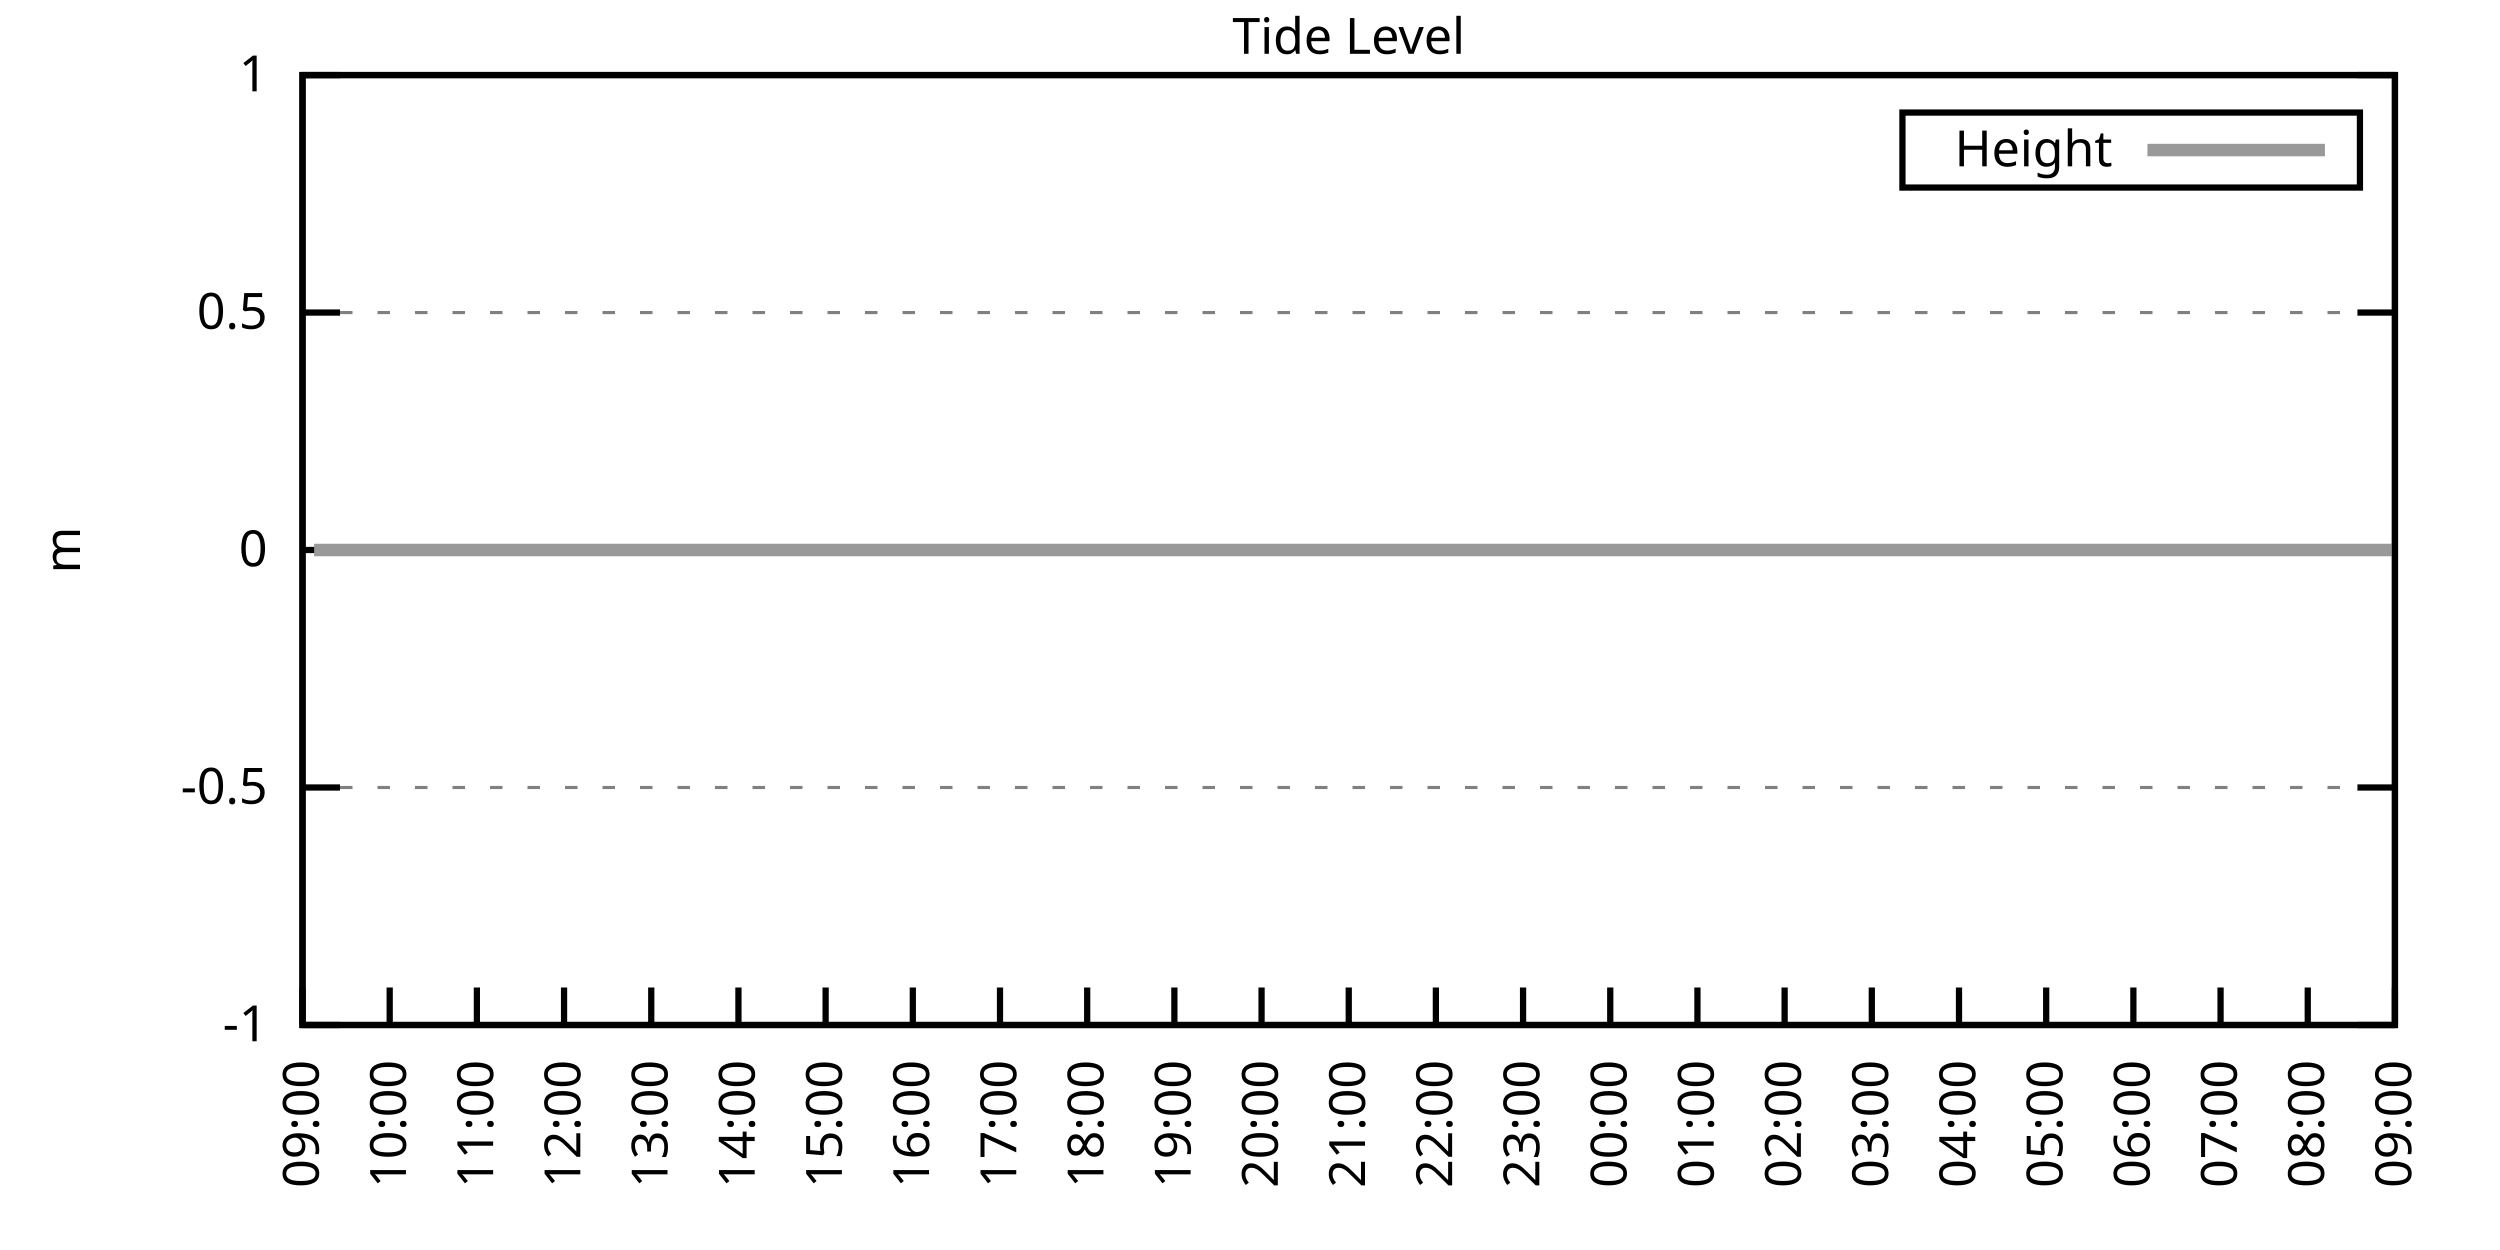
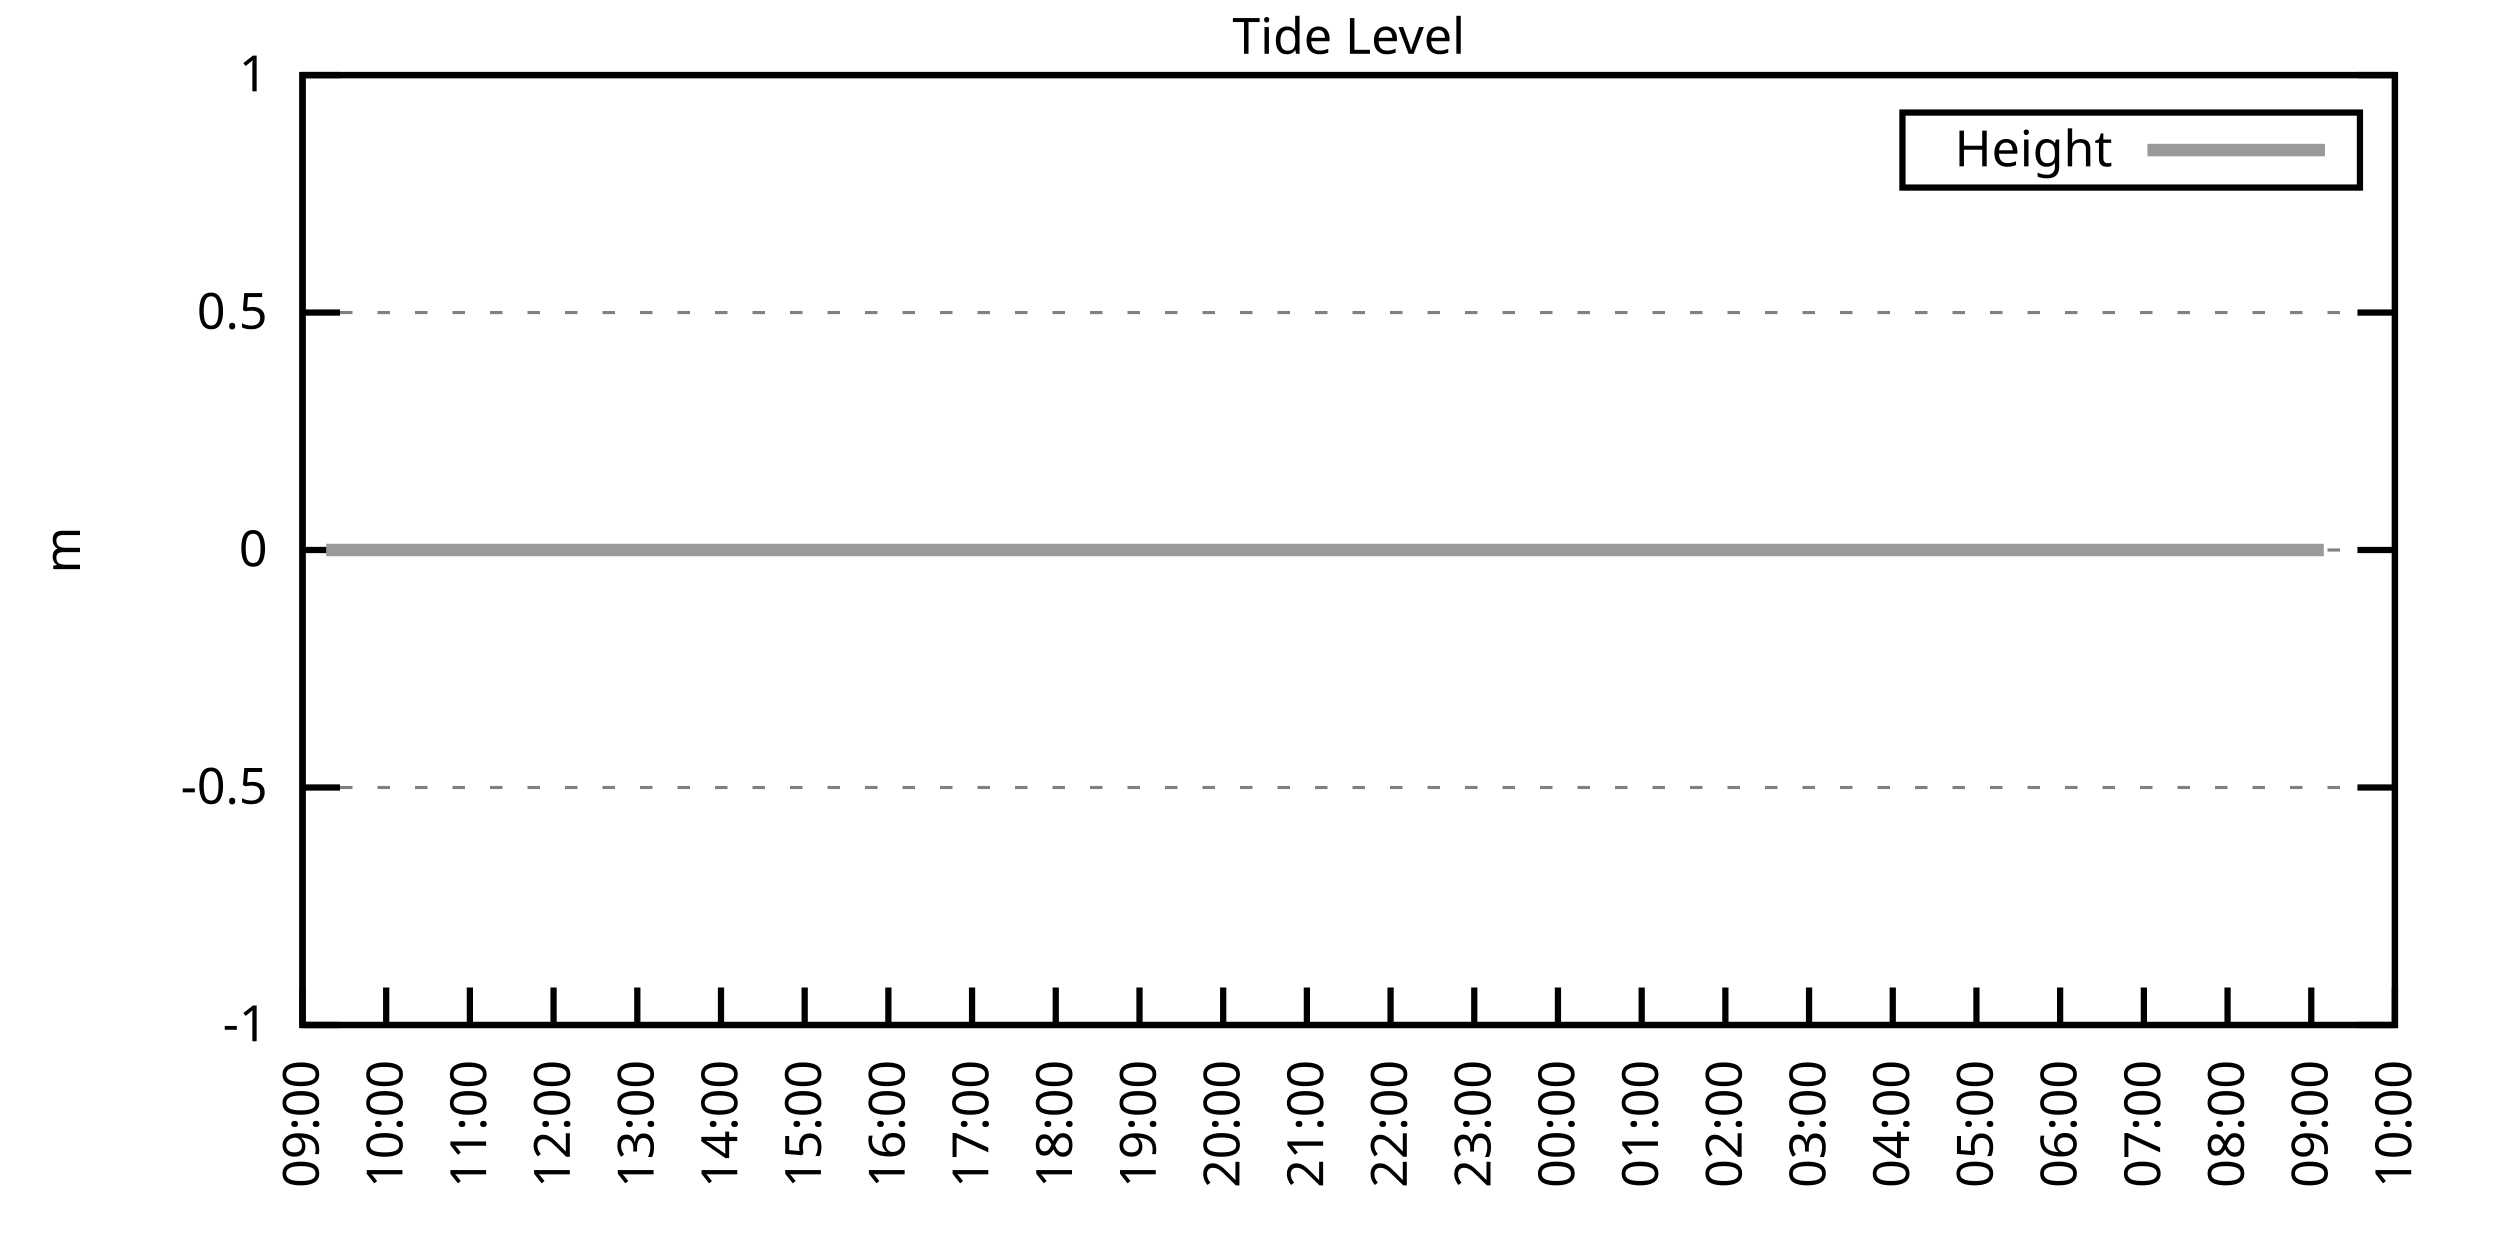
<svg xmlns="http://www.w3.org/2000/svg" xmlns:xlink="http://www.w3.org/1999/xlink" width="400" height="200" viewBox="0 0 400 200">
  <g id="gnuplot_canvas">
    <rect x="0" y="0" width="400" height="200" fill="none" />
    <defs>
      <circle id="gpDot" r="0.5" stroke-width="0.5" stroke="currentColor" />
      <path id="gpPt0" stroke-width="0.333" stroke="currentColor" d="M-1,0 h2 M0,-1 v2" />
      <path id="gpPt1" stroke-width="0.333" stroke="currentColor" d="M-1,-1 L1,1 M1,-1 L-1,1" />
      <path id="gpPt2" stroke-width="0.333" stroke="currentColor" d="M-1,0 L1,0 M0,-1 L0,1 M-1,-1 L1,1 M-1,1 L1,-1" />
      <rect id="gpPt3" stroke-width="0.333" stroke="currentColor" x="-1" y="-1" width="2" height="2" />
      <rect id="gpPt4" stroke-width="0.333" stroke="currentColor" fill="currentColor" x="-1" y="-1" width="2" height="2" />
      <circle id="gpPt5" stroke-width="0.333" stroke="currentColor" cx="0" cy="0" r="1" />
      <use xlink:href="#gpPt5" id="gpPt6" fill="currentColor" stroke="none" />
      <path id="gpPt7" stroke-width="0.333" stroke="currentColor" d="M0,-1.33 L-1.33,0.67 L1.33,0.67 z" />
      <use xlink:href="#gpPt7" id="gpPt8" fill="currentColor" stroke="none" />
      <use xlink:href="#gpPt7" id="gpPt9" stroke="currentColor" transform="rotate(180)" />
      <use xlink:href="#gpPt9" id="gpPt10" fill="currentColor" stroke="none" />
      <use xlink:href="#gpPt3" id="gpPt11" stroke="currentColor" transform="rotate(45)" />
      <use xlink:href="#gpPt11" id="gpPt12" fill="currentColor" stroke="none" />
      <path id="gpPt13" stroke-width="0.333" stroke="currentColor" d="M0,1.330 L1.265,0.411 L0.782,-1.067 L-0.782,-1.076 L-1.265,0.411 z" />
      <use xlink:href="#gpPt13" id="gpPt14" fill="currentColor" stroke="none" />
      <filter id="textbox" filterUnits="objectBoundingBox" x="0" y="0" height="1" width="1">
        <feFlood flood-color="white" flood-opacity="1" result="bgnd" />
        <feComposite in="SourceGraphic" in2="bgnd" operator="atop" />
      </filter>
      <filter id="greybox" filterUnits="objectBoundingBox" x="0" y="0" height="1" width="1">
        <feFlood flood-color="lightgrey" flood-opacity="1" result="grey" />
        <feComposite in="SourceGraphic" in2="grey" operator="atop" />
      </filter>
    </defs>
    <g fill="none" color="white" stroke="currentColor" stroke-width="1.00" stroke-linecap="butt" stroke-linejoin="miter">
</g>
    <g fill="none" color="black" stroke="currentColor" stroke-width="1.00" stroke-linecap="butt" stroke-linejoin="miter">
      <g stroke="none" shape-rendering="crispEdges">
        <polygon fill="rgb(255, 255, 255)" points="48.40,164.00 383.18,164.00 383.18,12.02 48.40,12.02 " />
      </g>
    </g>
    <g fill="none" color="black" stroke="currentColor" stroke-width="1.00" stroke-linecap="butt" stroke-linejoin="miter">
</g>
    <g fill="none" color="black" stroke="black" stroke-width="0.50" stroke-linecap="butt" stroke-linejoin="miter">
</g>
    <g fill="none" color="gray" stroke="currentColor" stroke-width="0.50" stroke-linecap="butt" stroke-linejoin="miter">
      <path stroke="gray" stroke-dasharray="2,4" class="gridline" d="M48.40,164.00 L383.19,164.00  " />
    </g>
    <g fill="none" color="gray" stroke="gray" stroke-width="1.00" stroke-linecap="butt" stroke-linejoin="miter">
</g>
    <g fill="none" color="black" stroke="currentColor" stroke-width="1.00" stroke-linecap="butt" stroke-linejoin="miter">
      <path stroke="black" d="M48.40,164.00 L54.40,164.00 M383.19,164.00 L377.19,164.00  " />
      <g transform="translate(42.80,166.60)" stroke="none" fill="black" font-family="Sans" font-size="8.00" text-anchor="end">
        <text>
          <tspan font-family="Sans">-1</tspan>
        </text>
      </g>
    </g>
    <g fill="none" color="black" stroke="currentColor" stroke-width="1.00" stroke-linecap="butt" stroke-linejoin="miter">
</g>
    <g fill="none" color="black" stroke="black" stroke-width="0.50" stroke-linecap="butt" stroke-linejoin="miter">
</g>
    <g fill="none" color="gray" stroke="currentColor" stroke-width="0.50" stroke-linecap="butt" stroke-linejoin="miter">
      <path stroke="gray" stroke-dasharray="2,4" class="gridline" d="M48.40,126.00 L383.19,126.00  " />
    </g>
    <g fill="none" color="gray" stroke="gray" stroke-width="1.00" stroke-linecap="butt" stroke-linejoin="miter">
</g>
    <g fill="none" color="black" stroke="currentColor" stroke-width="1.00" stroke-linecap="butt" stroke-linejoin="miter">
      <path stroke="black" d="M48.40,126.00 L54.40,126.00 M383.19,126.00 L377.19,126.00  " />
      <g transform="translate(42.80,128.60)" stroke="none" fill="black" font-family="Sans" font-size="8.00" text-anchor="end">
        <text>
          <tspan font-family="Sans">-0.5</tspan>
        </text>
      </g>
    </g>
    <g fill="none" color="black" stroke="currentColor" stroke-width="1.00" stroke-linecap="butt" stroke-linejoin="miter">
</g>
    <g fill="none" color="black" stroke="black" stroke-width="0.50" stroke-linecap="butt" stroke-linejoin="miter">
</g>
    <g fill="none" color="gray" stroke="currentColor" stroke-width="0.50" stroke-linecap="butt" stroke-linejoin="miter">
      <path stroke="gray" stroke-dasharray="2,4" class="gridline" d="M48.40,88.00 L383.19,88.00  " />
    </g>
    <g fill="none" color="gray" stroke="gray" stroke-width="1.00" stroke-linecap="butt" stroke-linejoin="miter">
</g>
    <g fill="none" color="black" stroke="currentColor" stroke-width="1.00" stroke-linecap="butt" stroke-linejoin="miter">
      <path stroke="black" d="M48.40,88.00 L54.40,88.00 M383.19,88.00 L377.19,88.00  " />
      <g transform="translate(42.80,90.60)" stroke="none" fill="black" font-family="Sans" font-size="8.00" text-anchor="end">
        <text>
          <tspan font-family="Sans"> 0</tspan>
        </text>
      </g>
    </g>
    <g fill="none" color="black" stroke="currentColor" stroke-width="1.00" stroke-linecap="butt" stroke-linejoin="miter">
</g>
    <g fill="none" color="black" stroke="black" stroke-width="0.50" stroke-linecap="butt" stroke-linejoin="miter">
</g>
    <g fill="none" color="gray" stroke="currentColor" stroke-width="0.50" stroke-linecap="butt" stroke-linejoin="miter">
      <path stroke="gray" stroke-dasharray="2,4" class="gridline" d="M48.40,50.01 L383.19,50.01  " />
    </g>
    <g fill="none" color="gray" stroke="gray" stroke-width="1.00" stroke-linecap="butt" stroke-linejoin="miter">
</g>
    <g fill="none" color="black" stroke="currentColor" stroke-width="1.00" stroke-linecap="butt" stroke-linejoin="miter">
      <path stroke="black" d="M48.40,50.01 L54.40,50.01 M383.19,50.01 L377.19,50.01  " />
      <g transform="translate(42.80,52.61)" stroke="none" fill="black" font-family="Sans" font-size="8.00" text-anchor="end">
        <text>
          <tspan font-family="Sans"> 0.5</tspan>
        </text>
      </g>
    </g>
    <g fill="none" color="black" stroke="currentColor" stroke-width="1.00" stroke-linecap="butt" stroke-linejoin="miter">
</g>
    <g fill="none" color="black" stroke="black" stroke-width="0.50" stroke-linecap="butt" stroke-linejoin="miter">
</g>
    <g fill="none" color="gray" stroke="currentColor" stroke-width="0.50" stroke-linecap="butt" stroke-linejoin="miter">
      <path stroke="gray" stroke-dasharray="2,4" class="gridline" d="M48.40,12.01 L383.19,12.01  " />
    </g>
    <g fill="none" color="gray" stroke="gray" stroke-width="1.00" stroke-linecap="butt" stroke-linejoin="miter">
</g>
    <g fill="none" color="black" stroke="currentColor" stroke-width="1.00" stroke-linecap="butt" stroke-linejoin="miter">
      <path stroke="black" d="M48.40,12.01 L54.40,12.01 M383.19,12.01 L377.19,12.01  " />
      <g transform="translate(42.80,14.61)" stroke="none" fill="black" font-family="Sans" font-size="8.00" text-anchor="end">
        <text>
          <tspan font-family="Sans"> 1</tspan>
        </text>
      </g>
    </g>
    <g fill="none" color="black" stroke="currentColor" stroke-width="1.00" stroke-linecap="butt" stroke-linejoin="miter">
      <path stroke="black" d="M48.40,164.00 L48.40,158.00  " />
      <g transform="translate(51.00,169.60) rotate(270.00)" stroke="none" fill="black" font-family="Sans" font-size="8.00" text-anchor="end">
        <text>
          <tspan font-family="Sans">09:00</tspan>
        </text>
      </g>
    </g>
    <g fill="none" color="black" stroke="currentColor" stroke-width="1.00" stroke-linecap="butt" stroke-linejoin="miter">
-       <path stroke="black" d="M62.35,164.00 L62.35,158.00  " />
-       <g transform="translate(64.95,169.60) rotate(270.00)" stroke="none" fill="black" font-family="Sans" font-size="8.00" text-anchor="end">
+       <path stroke="black" d="M61.79,164.00 L61.79,158.00  " />
+       <g transform="translate(64.39,169.60) rotate(270.00)" stroke="none" fill="black" font-family="Sans" font-size="8.00" text-anchor="end">
        <text>
          <tspan font-family="Sans">10:00</tspan>
        </text>
      </g>
    </g>
    <g fill="none" color="black" stroke="currentColor" stroke-width="1.00" stroke-linecap="butt" stroke-linejoin="miter">
-       <path stroke="black" d="M76.30,164.00 L76.30,158.00  " />
-       <g transform="translate(78.90,169.60) rotate(270.00)" stroke="none" fill="black" font-family="Sans" font-size="8.00" text-anchor="end">
+       <path stroke="black" d="M75.18,164.00 L75.18,158.00  " />
+       <g transform="translate(77.78,169.60) rotate(270.00)" stroke="none" fill="black" font-family="Sans" font-size="8.00" text-anchor="end">
        <text>
          <tspan font-family="Sans">11:00</tspan>
        </text>
      </g>
    </g>
    <g fill="none" color="black" stroke="currentColor" stroke-width="1.00" stroke-linecap="butt" stroke-linejoin="miter">
-       <path stroke="black" d="M90.25,164.00 L90.25,158.00  " />
-       <g transform="translate(92.85,169.60) rotate(270.00)" stroke="none" fill="black" font-family="Sans" font-size="8.00" text-anchor="end">
+       <path stroke="black" d="M88.57,164.00 L88.57,158.00  " />
+       <g transform="translate(91.17,169.60) rotate(270.00)" stroke="none" fill="black" font-family="Sans" font-size="8.00" text-anchor="end">
        <text>
          <tspan font-family="Sans">12:00</tspan>
        </text>
      </g>
    </g>
    <g fill="none" color="black" stroke="currentColor" stroke-width="1.00" stroke-linecap="butt" stroke-linejoin="miter">
-       <path stroke="black" d="M104.20,164.00 L104.20,158.00  " />
-       <g transform="translate(106.80,169.60) rotate(270.00)" stroke="none" fill="black" font-family="Sans" font-size="8.00" text-anchor="end">
+       <path stroke="black" d="M101.97,164.00 L101.97,158.00  " />
+       <g transform="translate(104.57,169.60) rotate(270.00)" stroke="none" fill="black" font-family="Sans" font-size="8.00" text-anchor="end">
        <text>
          <tspan font-family="Sans">13:00</tspan>
        </text>
      </g>
    </g>
    <g fill="none" color="black" stroke="currentColor" stroke-width="1.00" stroke-linecap="butt" stroke-linejoin="miter">
-       <path stroke="black" d="M118.15,164.00 L118.15,158.00  " />
-       <g transform="translate(120.75,169.60) rotate(270.00)" stroke="none" fill="black" font-family="Sans" font-size="8.00" text-anchor="end">
+       <path stroke="black" d="M115.36,164.00 L115.36,158.00  " />
+       <g transform="translate(117.96,169.60) rotate(270.00)" stroke="none" fill="black" font-family="Sans" font-size="8.00" text-anchor="end">
        <text>
          <tspan font-family="Sans">14:00</tspan>
        </text>
      </g>
    </g>
    <g fill="none" color="black" stroke="currentColor" stroke-width="1.00" stroke-linecap="butt" stroke-linejoin="miter">
-       <path stroke="black" d="M132.10,164.00 L132.10,158.00  " />
-       <g transform="translate(134.70,169.60) rotate(270.00)" stroke="none" fill="black" font-family="Sans" font-size="8.00" text-anchor="end">
+       <path stroke="black" d="M128.75,164.00 L128.75,158.00  " />
+       <g transform="translate(131.35,169.60) rotate(270.00)" stroke="none" fill="black" font-family="Sans" font-size="8.00" text-anchor="end">
        <text>
          <tspan font-family="Sans">15:00</tspan>
        </text>
      </g>
    </g>
    <g fill="none" color="black" stroke="currentColor" stroke-width="1.00" stroke-linecap="butt" stroke-linejoin="miter">
-       <path stroke="black" d="M146.05,164.00 L146.05,158.00  " />
-       <g transform="translate(148.65,169.60) rotate(270.00)" stroke="none" fill="black" font-family="Sans" font-size="8.00" text-anchor="end">
+       <path stroke="black" d="M142.14,164.00 L142.14,158.00  " />
+       <g transform="translate(144.74,169.60) rotate(270.00)" stroke="none" fill="black" font-family="Sans" font-size="8.00" text-anchor="end">
        <text>
          <tspan font-family="Sans">16:00</tspan>
        </text>
      </g>
    </g>
    <g fill="none" color="black" stroke="currentColor" stroke-width="1.00" stroke-linecap="butt" stroke-linejoin="miter">
-       <path stroke="black" d="M160.00,164.00 L160.00,158.00  " />
-       <g transform="translate(162.60,169.60) rotate(270.00)" stroke="none" fill="black" font-family="Sans" font-size="8.00" text-anchor="end">
+       <path stroke="black" d="M155.53,164.00 L155.53,158.00  " />
+       <g transform="translate(158.13,169.60) rotate(270.00)" stroke="none" fill="black" font-family="Sans" font-size="8.00" text-anchor="end">
        <text>
          <tspan font-family="Sans">17:00</tspan>
        </text>
      </g>
    </g>
    <g fill="none" color="black" stroke="currentColor" stroke-width="1.00" stroke-linecap="butt" stroke-linejoin="miter">
-       <path stroke="black" d="M173.95,164.00 L173.95,158.00  " />
-       <g transform="translate(176.55,169.60) rotate(270.00)" stroke="none" fill="black" font-family="Sans" font-size="8.00" text-anchor="end">
+       <path stroke="black" d="M168.92,164.00 L168.92,158.00  " />
+       <g transform="translate(171.52,169.60) rotate(270.00)" stroke="none" fill="black" font-family="Sans" font-size="8.00" text-anchor="end">
        <text>
          <tspan font-family="Sans">18:00</tspan>
        </text>
      </g>
    </g>
    <g fill="none" color="black" stroke="currentColor" stroke-width="1.00" stroke-linecap="butt" stroke-linejoin="miter">
-       <path stroke="black" d="M187.90,164.00 L187.90,158.00  " />
-       <g transform="translate(190.50,169.60) rotate(270.00)" stroke="none" fill="black" font-family="Sans" font-size="8.00" text-anchor="end">
+       <path stroke="black" d="M182.32,164.00 L182.32,158.00  " />
+       <g transform="translate(184.92,169.60) rotate(270.00)" stroke="none" fill="black" font-family="Sans" font-size="8.00" text-anchor="end">
        <text>
          <tspan font-family="Sans">19:00</tspan>
        </text>
      </g>
    </g>
    <g fill="none" color="black" stroke="currentColor" stroke-width="1.00" stroke-linecap="butt" stroke-linejoin="miter">
-       <path stroke="black" d="M201.85,164.00 L201.85,158.00  " />
-       <g transform="translate(204.45,169.60) rotate(270.00)" stroke="none" fill="black" font-family="Sans" font-size="8.00" text-anchor="end">
+       <path stroke="black" d="M195.71,164.00 L195.71,158.00  " />
+       <g transform="translate(198.31,169.60) rotate(270.00)" stroke="none" fill="black" font-family="Sans" font-size="8.00" text-anchor="end">
        <text>
          <tspan font-family="Sans">20:00</tspan>
        </text>
      </g>
    </g>
    <g fill="none" color="black" stroke="currentColor" stroke-width="1.00" stroke-linecap="butt" stroke-linejoin="miter">
-       <path stroke="black" d="M215.80,164.00 L215.80,158.00  " />
-       <g transform="translate(218.40,169.60) rotate(270.00)" stroke="none" fill="black" font-family="Sans" font-size="8.00" text-anchor="end">
+       <path stroke="black" d="M209.10,164.00 L209.10,158.00  " />
+       <g transform="translate(211.70,169.60) rotate(270.00)" stroke="none" fill="black" font-family="Sans" font-size="8.00" text-anchor="end">
        <text>
          <tspan font-family="Sans">21:00</tspan>
        </text>
      </g>
    </g>
    <g fill="none" color="black" stroke="currentColor" stroke-width="1.00" stroke-linecap="butt" stroke-linejoin="miter">
-       <path stroke="black" d="M229.74,164.00 L229.74,158.00  " />
-       <g transform="translate(232.34,169.60) rotate(270.00)" stroke="none" fill="black" font-family="Sans" font-size="8.00" text-anchor="end">
+       <path stroke="black" d="M222.49,164.00 L222.49,158.00  " />
+       <g transform="translate(225.09,169.60) rotate(270.00)" stroke="none" fill="black" font-family="Sans" font-size="8.00" text-anchor="end">
        <text>
          <tspan font-family="Sans">22:00</tspan>
        </text>
      </g>
    </g>
    <g fill="none" color="black" stroke="currentColor" stroke-width="1.00" stroke-linecap="butt" stroke-linejoin="miter">
-       <path stroke="black" d="M243.69,164.00 L243.69,158.00  " />
-       <g transform="translate(246.29,169.60) rotate(270.00)" stroke="none" fill="black" font-family="Sans" font-size="8.00" text-anchor="end">
+       <path stroke="black" d="M235.88,164.00 L235.88,158.00  " />
+       <g transform="translate(238.48,169.60) rotate(270.00)" stroke="none" fill="black" font-family="Sans" font-size="8.00" text-anchor="end">
        <text>
          <tspan font-family="Sans">23:00</tspan>
        </text>
      </g>
    </g>
    <g fill="none" color="black" stroke="currentColor" stroke-width="1.00" stroke-linecap="butt" stroke-linejoin="miter">
-       <path stroke="black" d="M257.64,164.00 L257.64,158.00  " />
-       <g transform="translate(260.24,169.60) rotate(270.00)" stroke="none" fill="black" font-family="Sans" font-size="8.00" text-anchor="end">
+       <path stroke="black" d="M249.27,164.00 L249.27,158.00  " />
+       <g transform="translate(251.87,169.60) rotate(270.00)" stroke="none" fill="black" font-family="Sans" font-size="8.00" text-anchor="end">
        <text>
          <tspan font-family="Sans">00:00</tspan>
        </text>
      </g>
    </g>
    <g fill="none" color="black" stroke="currentColor" stroke-width="1.00" stroke-linecap="butt" stroke-linejoin="miter">
-       <path stroke="black" d="M271.59,164.00 L271.59,158.00  " />
-       <g transform="translate(274.19,169.60) rotate(270.00)" stroke="none" fill="black" font-family="Sans" font-size="8.00" text-anchor="end">
+       <path stroke="black" d="M262.67,164.00 L262.67,158.00  " />
+       <g transform="translate(265.27,169.60) rotate(270.00)" stroke="none" fill="black" font-family="Sans" font-size="8.00" text-anchor="end">
        <text>
          <tspan font-family="Sans">01:00</tspan>
        </text>
      </g>
    </g>
    <g fill="none" color="black" stroke="currentColor" stroke-width="1.00" stroke-linecap="butt" stroke-linejoin="miter">
-       <path stroke="black" d="M285.54,164.00 L285.54,158.00  " />
-       <g transform="translate(288.14,169.60) rotate(270.00)" stroke="none" fill="black" font-family="Sans" font-size="8.00" text-anchor="end">
+       <path stroke="black" d="M276.06,164.00 L276.06,158.00  " />
+       <g transform="translate(278.66,169.60) rotate(270.00)" stroke="none" fill="black" font-family="Sans" font-size="8.00" text-anchor="end">
        <text>
          <tspan font-family="Sans">02:00</tspan>
        </text>
      </g>
    </g>
    <g fill="none" color="black" stroke="currentColor" stroke-width="1.00" stroke-linecap="butt" stroke-linejoin="miter">
-       <path stroke="black" d="M299.49,164.00 L299.49,158.00  " />
-       <g transform="translate(302.09,169.60) rotate(270.00)" stroke="none" fill="black" font-family="Sans" font-size="8.00" text-anchor="end">
+       <path stroke="black" d="M289.45,164.00 L289.45,158.00  " />
+       <g transform="translate(292.05,169.60) rotate(270.00)" stroke="none" fill="black" font-family="Sans" font-size="8.00" text-anchor="end">
        <text>
          <tspan font-family="Sans">03:00</tspan>
        </text>
      </g>
    </g>
    <g fill="none" color="black" stroke="currentColor" stroke-width="1.00" stroke-linecap="butt" stroke-linejoin="miter">
-       <path stroke="black" d="M313.44,164.00 L313.44,158.00  " />
-       <g transform="translate(316.04,169.60) rotate(270.00)" stroke="none" fill="black" font-family="Sans" font-size="8.00" text-anchor="end">
+       <path stroke="black" d="M302.84,164.00 L302.84,158.00  " />
+       <g transform="translate(305.44,169.60) rotate(270.00)" stroke="none" fill="black" font-family="Sans" font-size="8.00" text-anchor="end">
        <text>
          <tspan font-family="Sans">04:00</tspan>
        </text>
      </g>
    </g>
    <g fill="none" color="black" stroke="currentColor" stroke-width="1.00" stroke-linecap="butt" stroke-linejoin="miter">
-       <path stroke="black" d="M327.39,164.00 L327.39,158.00  " />
-       <g transform="translate(329.99,169.60) rotate(270.00)" stroke="none" fill="black" font-family="Sans" font-size="8.00" text-anchor="end">
+       <path stroke="black" d="M316.23,164.00 L316.23,158.00  " />
+       <g transform="translate(318.83,169.60) rotate(270.00)" stroke="none" fill="black" font-family="Sans" font-size="8.00" text-anchor="end">
        <text>
          <tspan font-family="Sans">05:00</tspan>
        </text>
      </g>
    </g>
    <g fill="none" color="black" stroke="currentColor" stroke-width="1.00" stroke-linecap="butt" stroke-linejoin="miter">
-       <path stroke="black" d="M341.34,164.00 L341.34,158.00  " />
-       <g transform="translate(343.94,169.60) rotate(270.00)" stroke="none" fill="black" font-family="Sans" font-size="8.00" text-anchor="end">
+       <path stroke="black" d="M329.62,164.00 L329.62,158.00  " />
+       <g transform="translate(332.22,169.60) rotate(270.00)" stroke="none" fill="black" font-family="Sans" font-size="8.00" text-anchor="end">
        <text>
          <tspan font-family="Sans">06:00</tspan>
        </text>
      </g>
    </g>
    <g fill="none" color="black" stroke="currentColor" stroke-width="1.00" stroke-linecap="butt" stroke-linejoin="miter">
-       <path stroke="black" d="M355.29,164.00 L355.29,158.00  " />
-       <g transform="translate(357.89,169.60) rotate(270.00)" stroke="none" fill="black" font-family="Sans" font-size="8.00" text-anchor="end">
+       <path stroke="black" d="M343.02,164.00 L343.02,158.00  " />
+       <g transform="translate(345.62,169.60) rotate(270.00)" stroke="none" fill="black" font-family="Sans" font-size="8.00" text-anchor="end">
        <text>
          <tspan font-family="Sans">07:00</tspan>
        </text>
      </g>
    </g>
    <g fill="none" color="black" stroke="currentColor" stroke-width="1.00" stroke-linecap="butt" stroke-linejoin="miter">
-       <path stroke="black" d="M369.24,164.00 L369.24,158.00  " />
-       <g transform="translate(371.84,169.60) rotate(270.00)" stroke="none" fill="black" font-family="Sans" font-size="8.00" text-anchor="end">
+       <path stroke="black" d="M356.41,164.00 L356.41,158.00  " />
+       <g transform="translate(359.01,169.60) rotate(270.00)" stroke="none" fill="black" font-family="Sans" font-size="8.00" text-anchor="end">
        <text>
          <tspan font-family="Sans">08:00</tspan>
+         </text>
+       </g>
+     </g>
+     <g fill="none" color="black" stroke="currentColor" stroke-width="1.00" stroke-linecap="butt" stroke-linejoin="miter">
+       <path stroke="black" d="M369.80,164.00 L369.80,158.00  " />
+       <g transform="translate(372.40,169.60) rotate(270.00)" stroke="none" fill="black" font-family="Sans" font-size="8.00" text-anchor="end">
+         <text>
+           <tspan font-family="Sans">09:00</tspan>
        </text>
      </g>
    </g>
    <g fill="none" color="black" stroke="currentColor" stroke-width="1.00" stroke-linecap="butt" stroke-linejoin="miter">
      <path stroke="black" d="M383.19,164.00 L383.19,158.00  " />
      <g transform="translate(385.79,169.60) rotate(270.00)" stroke="none" fill="black" font-family="Sans" font-size="8.00" text-anchor="end">
        <text>
-           <tspan font-family="Sans">09:00</tspan>
+           <tspan font-family="Sans">10:00</tspan>
        </text>
      </g>
    </g>
    <g fill="none" color="black" stroke="currentColor" stroke-width="1.00" stroke-linecap="butt" stroke-linejoin="miter">
</g>
    <g fill="none" color="black" stroke="currentColor" stroke-width="1.00" stroke-linecap="butt" stroke-linejoin="miter">
      <path stroke="black" d="M48.40,12.01 L48.40,164.00 L383.19,164.00 L383.19,12.01 L48.40,12.01 Z  " />
    </g>
    <g fill="none" color="black" stroke="currentColor" stroke-width="1.00" stroke-linecap="butt" stroke-linejoin="miter">
</g>
    <g fill="none" color="black" stroke="currentColor" stroke-width="1.00" stroke-linecap="butt" stroke-linejoin="miter">
      <path stroke="black" d="M304.39,30.01 L304.39,18.01 L377.59,18.01 L377.59,30.01 L304.39,30.01 Z  " />
    </g>
    <g id="Tide_level_plot_1">
      <g fill="none" color="white" stroke="black" stroke-width="2.00" stroke-linecap="butt" stroke-linejoin="miter">
</g>
      <g fill="none" color="black" stroke="currentColor" stroke-width="2.00" stroke-linecap="butt" stroke-linejoin="miter">
        <g transform="translate(337.99,26.61)" stroke="none" fill="black" font-family="Sans" font-size="8.00" text-anchor="end">
          <text>
            <tspan font-family="Sans">Height</tspan>
          </text>
        </g>
      </g>
      <g fill="none" color="black" stroke="currentColor" stroke-width="2.00" stroke-linecap="butt" stroke-linejoin="miter">
-         <path stroke="rgb(153, 153, 153)" d="M343.59,24.01 L371.99,24.01 M50.26,88.00 L52.35,88.00 L55.14,88.00 L57.00,88.00 L59.56,88.00 L62.12,88.00   L63.98,88.00 L66.77,88.00 L68.63,88.00 L71.18,88.00 L73.51,88.00 L75.83,88.00 L77.93,88.00 L80.48,88.00   L82.81,88.00 L85.13,88.00 L87.69,88.00 L89.78,88.00 L92.34,88.00 L94.43,88.00 L96.99,88.00 L98.85,88.00   L101.41,88.00 L103.97,88.00 L105.83,88.00 L108.38,88.00 L110.71,88.00 L113.03,88.00 L115.36,88.00 L117.92,88.00   L120.01,88.00 L122.33,88.00 L124.89,88.00 L126.75,88.00 L129.08,88.00 L131.63,88.00 L134.19,88.00 L136.05,88.00   L138.84,88.00 L140.93,88.00 L143.26,88.00 L145.81,88.00 L147.91,88.00 L150.46,88.00 L152.56,88.00 L154.88,88.00   L157.44,88.00 L159.76,88.00 L161.86,88.00 L164.41,88.00 L166.74,88.00 L169.06,88.00 L171.16,88.00 L173.71,88.00   L175.81,88.00 L178.36,88.00 L180.46,88.00 L182.78,88.00 L185.34,88.00 L187.43,88.00 L189.99,88.00 L192.08,88.00   L194.41,88.00 L196.73,88.00 L198.82,88.00 L201.38,88.00 L203.94,88.00 L206.03,88.00 L208.36,88.00 L210.45,88.00   L212.77,88.00 L215.33,88.00 L217.89,88.00 L219.75,88.00 L222.30,88.00 L224.86,88.00 L226.95,88.00 L229.05,88.00   L231.60,88.00 L233.93,88.00 L236.49,88.00 L238.58,88.00 L240.90,88.00 L243.23,88.00 L245.32,88.00 L247.88,88.00   L250.44,88.00 L252.30,88.00 L255.09,88.00 L257.41,88.00 L259.74,88.00 L261.60,88.00 L264.15,88.00 L266.48,88.00   L268.80,88.00 L271.36,88.00 L273.45,88.00 L275.55,88.00 L278.10,88.00 L280.43,88.00 L282.75,88.00 L285.08,88.00   L287.64,88.00 L289.96,88.00 L292.05,88.00 L294.61,88.00 L296.70,88.00 L299.26,88.00 L301.35,88.00 L303.91,88.00   L305.77,88.00 L308.33,88.00 L310.88,88.00 L313.21,88.00 L315.30,88.00 L317.86,88.00 L319.95,88.00 L322.28,88.00   L324.60,88.00 L327.16,88.00 L329.48,88.00 L331.81,88.00 L333.90,88.00 L336.23,88.00 L338.78,88.00 L340.88,88.00   L343.43,88.00 L345.53,88.00 L347.85,88.00 L350.41,88.00 L352.73,88.00 L354.83,88.00 L357.38,88.00 L359.71,88.00   L362.03,88.00 L364.13,88.00 L366.45,88.00 L369.01,88.00 L370.87,88.00 L373.43,88.00 L375.75,88.00 L378.31,88.00   L380.40,88.00 L382.73,88.00  " />
+         <path stroke="rgb(153, 153, 153)" d="M343.59,24.01 L371.99,24.01 M52.19,88.00 L54.87,88.00 L56.66,88.00 L59.11,88.00 L61.57,88.00 L63.35,88.00   L66.03,88.00 L67.82,88.00 L70.27,88.00 L72.50,88.00 L74.74,88.00 L76.75,88.00 L79.20,88.00 L81.43,88.00   L83.66,88.00 L86.12,88.00 L88.13,88.00 L90.58,88.00 L92.59,88.00 L95.05,88.00 L96.83,88.00 L99.29,88.00   L101.74,88.00 L103.53,88.00 L105.98,88.00 L108.22,88.00 L110.45,88.00 L112.68,88.00 L115.13,88.00 L117.14,88.00   L119.38,88.00 L121.83,88.00 L123.62,88.00 L125.85,88.00 L128.30,88.00 L130.76,88.00 L132.54,88.00 L135.22,88.00   L137.23,88.00 L139.46,88.00 L141.92,88.00 L143.93,88.00 L146.38,88.00 L148.39,88.00 L150.62,88.00 L153.08,88.00   L155.31,88.00 L157.32,88.00 L159.77,88.00 L162.01,88.00 L164.24,88.00 L166.25,88.00 L168.70,88.00 L170.71,88.00   L173.17,88.00 L175.17,88.00 L177.41,88.00 L179.86,88.00 L181.87,88.00 L184.32,88.00 L186.33,88.00 L188.57,88.00   L190.80,88.00 L192.81,88.00 L195.26,88.00 L197.72,88.00 L199.73,88.00 L201.96,88.00 L203.97,88.00 L206.20,88.00   L208.65,88.00 L211.11,88.00 L212.89,88.00 L215.35,88.00 L217.80,88.00 L219.81,88.00 L221.82,88.00 L224.28,88.00   L226.51,88.00 L228.96,88.00 L230.97,88.00 L233.20,88.00 L235.44,88.00 L237.44,88.00 L239.90,88.00 L242.36,88.00   L244.14,88.00 L246.82,88.00 L249.05,88.00 L251.28,88.00 L253.07,88.00 L255.52,88.00 L257.76,88.00 L259.99,88.00   L262.44,88.00 L264.45,88.00 L266.46,88.00 L268.92,88.00 L271.15,88.00 L273.38,88.00 L275.61,88.00 L278.07,88.00   L280.30,88.00 L282.31,88.00 L284.76,88.00 L286.77,88.00 L289.23,88.00 L291.23,88.00 L293.69,88.00 L295.48,88.00   L297.93,88.00 L300.39,88.00 L302.62,88.00 L304.63,88.00 L307.08,88.00 L309.09,88.00 L311.32,88.00 L313.55,88.00   L316.01,88.00 L318.24,88.00 L320.47,88.00 L322.48,88.00 L324.71,88.00 L327.17,88.00 L329.18,88.00 L331.63,88.00   L333.64,88.00 L335.87,88.00 L338.33,88.00 L340.56,88.00 L342.57,88.00 L345.02,88.00 L347.26,88.00 L349.49,88.00   L351.50,88.00 L353.73,88.00 L356.18,88.00 L357.97,88.00 L360.42,88.00 L362.66,88.00 L365.11,88.00 L367.12,88.00   L369.35,88.00 L371.81,88.00  " />
      </g>
    </g>
    <g fill="none" color="black" stroke="currentColor" stroke-width="2.00" stroke-linecap="butt" stroke-linejoin="miter">
</g>
    <g fill="none" color="black" stroke="black" stroke-width="1.00" stroke-linecap="butt" stroke-linejoin="miter">
</g>
    <g fill="none" color="black" stroke="currentColor" stroke-width="1.00" stroke-linecap="butt" stroke-linejoin="miter">
      <path stroke="black" d="M48.40,12.01 L48.40,164.00 L383.19,164.00 L383.19,12.01 L48.40,12.01 Z  " />
      <g transform="translate(12.80,88.01) rotate(270.00)" stroke="none" fill="black" font-family="Sans" font-size="8.00" text-anchor="middle">
        <text>
          <tspan font-family="Sans">m</tspan>
        </text>
      </g>
    </g>
    <g fill="none" color="black" stroke="currentColor" stroke-width="1.00" stroke-linecap="butt" stroke-linejoin="miter">
</g>
    <g fill="none" color="black" stroke="currentColor" stroke-width="1.00" stroke-linecap="butt" stroke-linejoin="miter">
      <g transform="translate(215.79,8.61)" stroke="none" fill="black" font-family="Sans" font-size="8.00" text-anchor="middle">
        <text>
          <tspan font-family="Sans">Tide Level</tspan>
        </text>
      </g>
    </g>
    <g fill="none" color="black" stroke="currentColor" stroke-width="1.00" stroke-linecap="butt" stroke-linejoin="miter">
</g>
  </g>
</svg>
